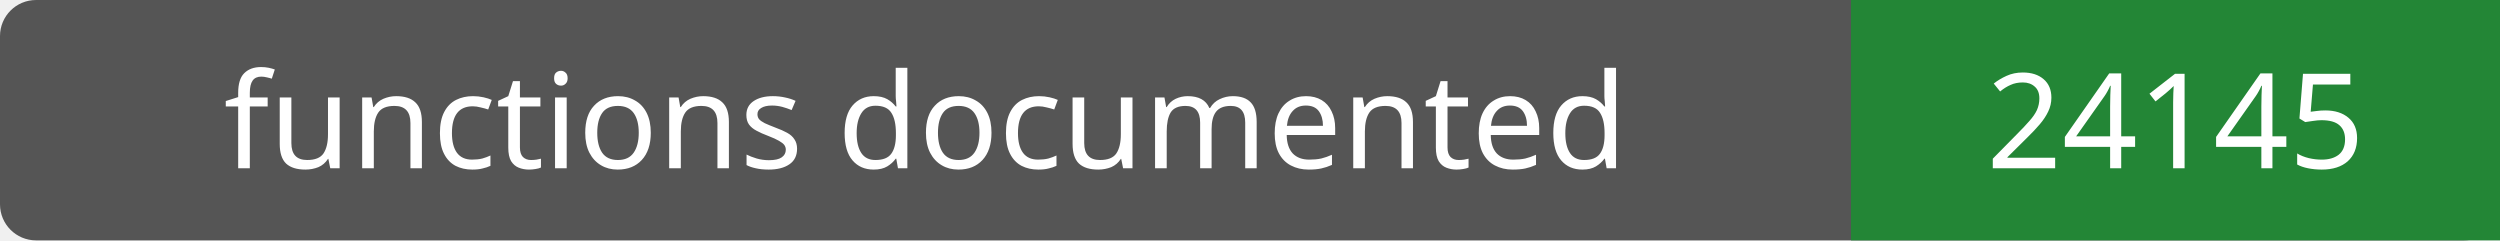
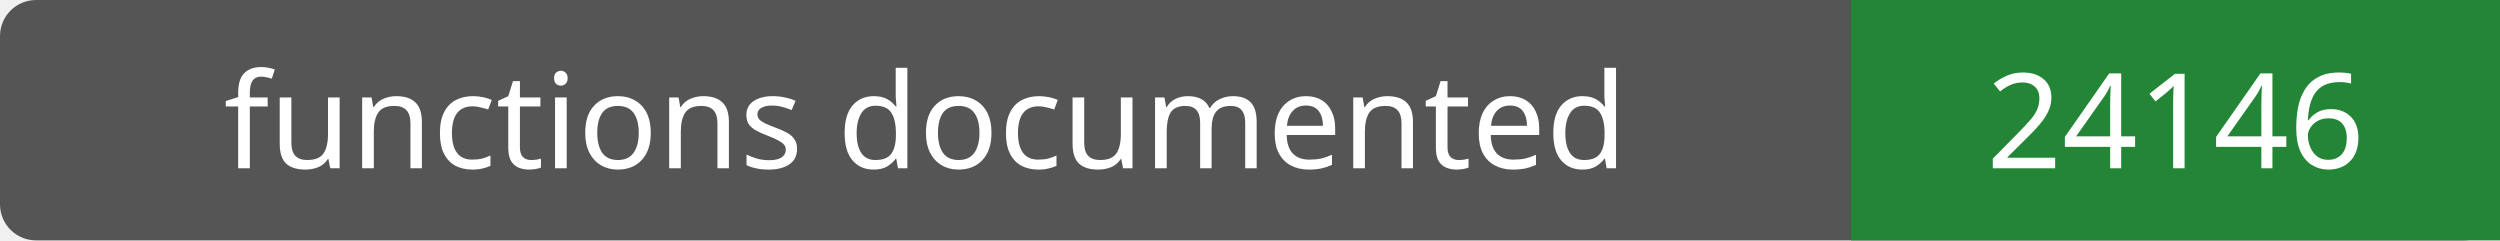
- <svg xmlns="http://www.w3.org/2000/svg" width="208" height="20" role="img" aria-label="functions documented: 24145">
+ <svg xmlns="http://www.w3.org/2000/svg" width="208" height="20" role="img" aria-label="functions documented: 24146">
  <rect width="208" height="20" rx="3" fill="#555" />
  <path fill="#238636" d="M154 0h54v20H154z" />
  <g fill="#fff" text-anchor="middle" font-family="Verdana,sans-serif" font-size="11">
    <text x="77.0" y="14">functions documented</text>
-     <text x="181.0" y="14">24145</text>
+     <text x="181.0" y="14">24146</text>
  </g>
</svg>
